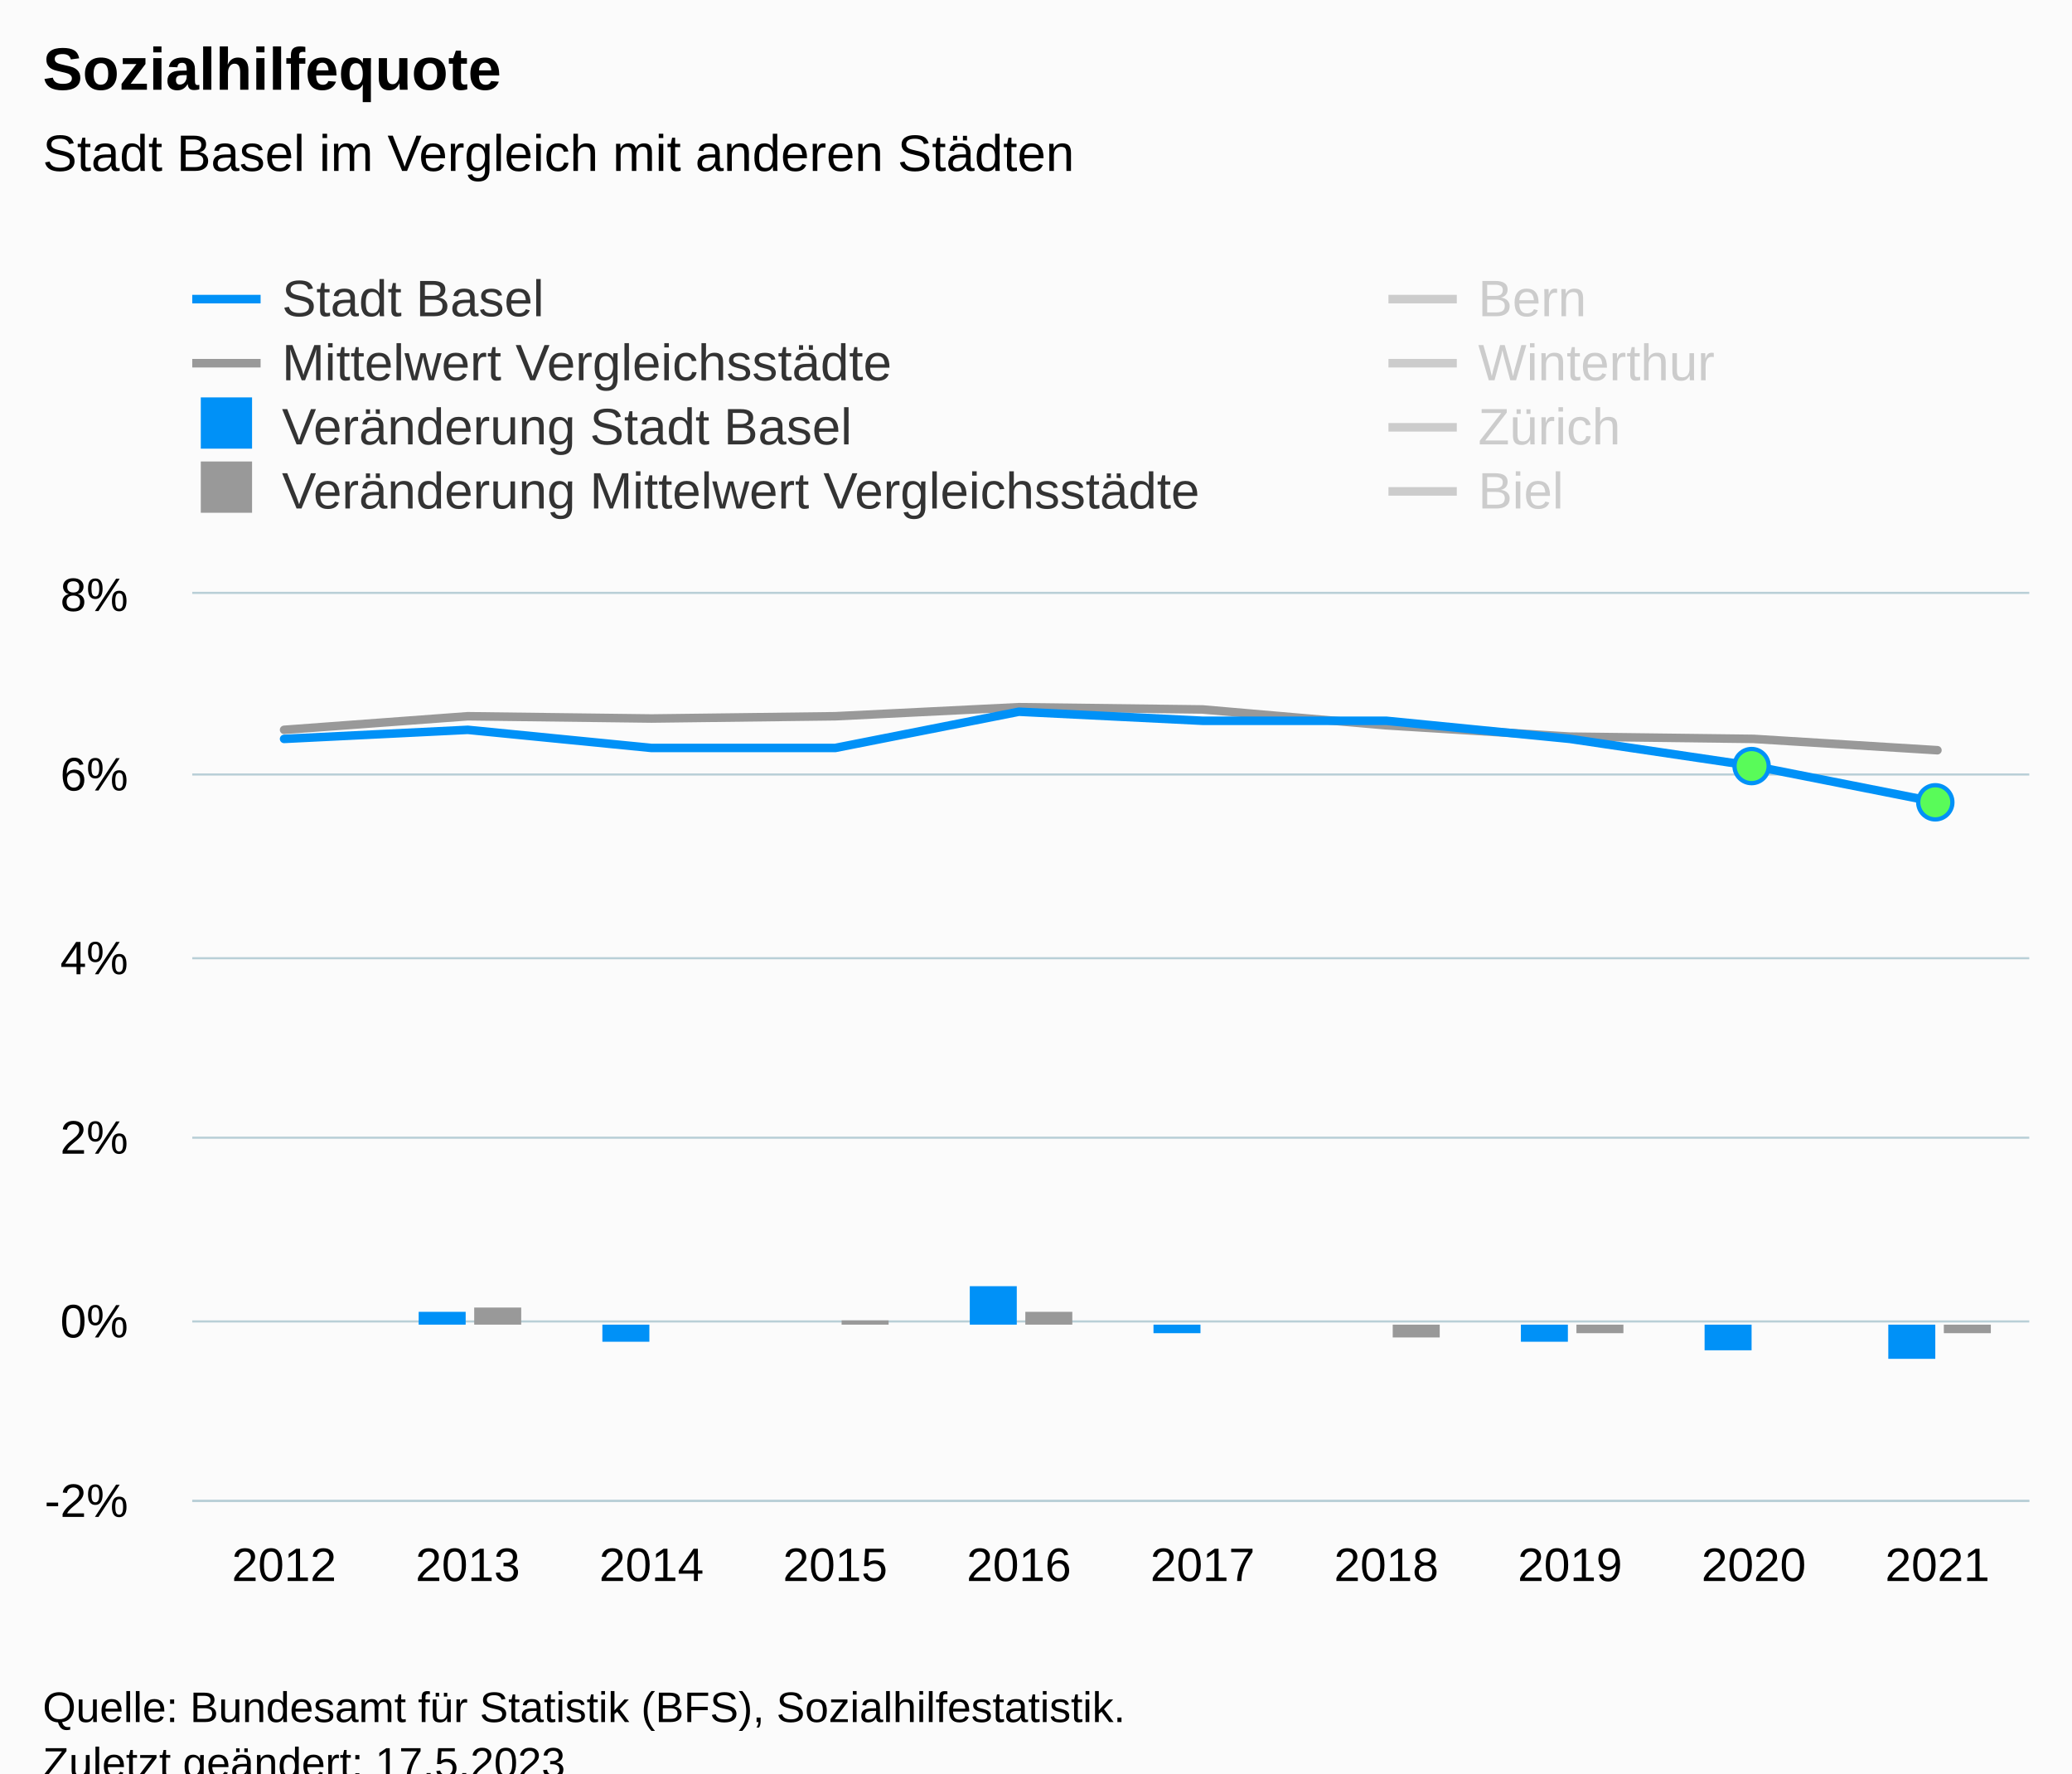
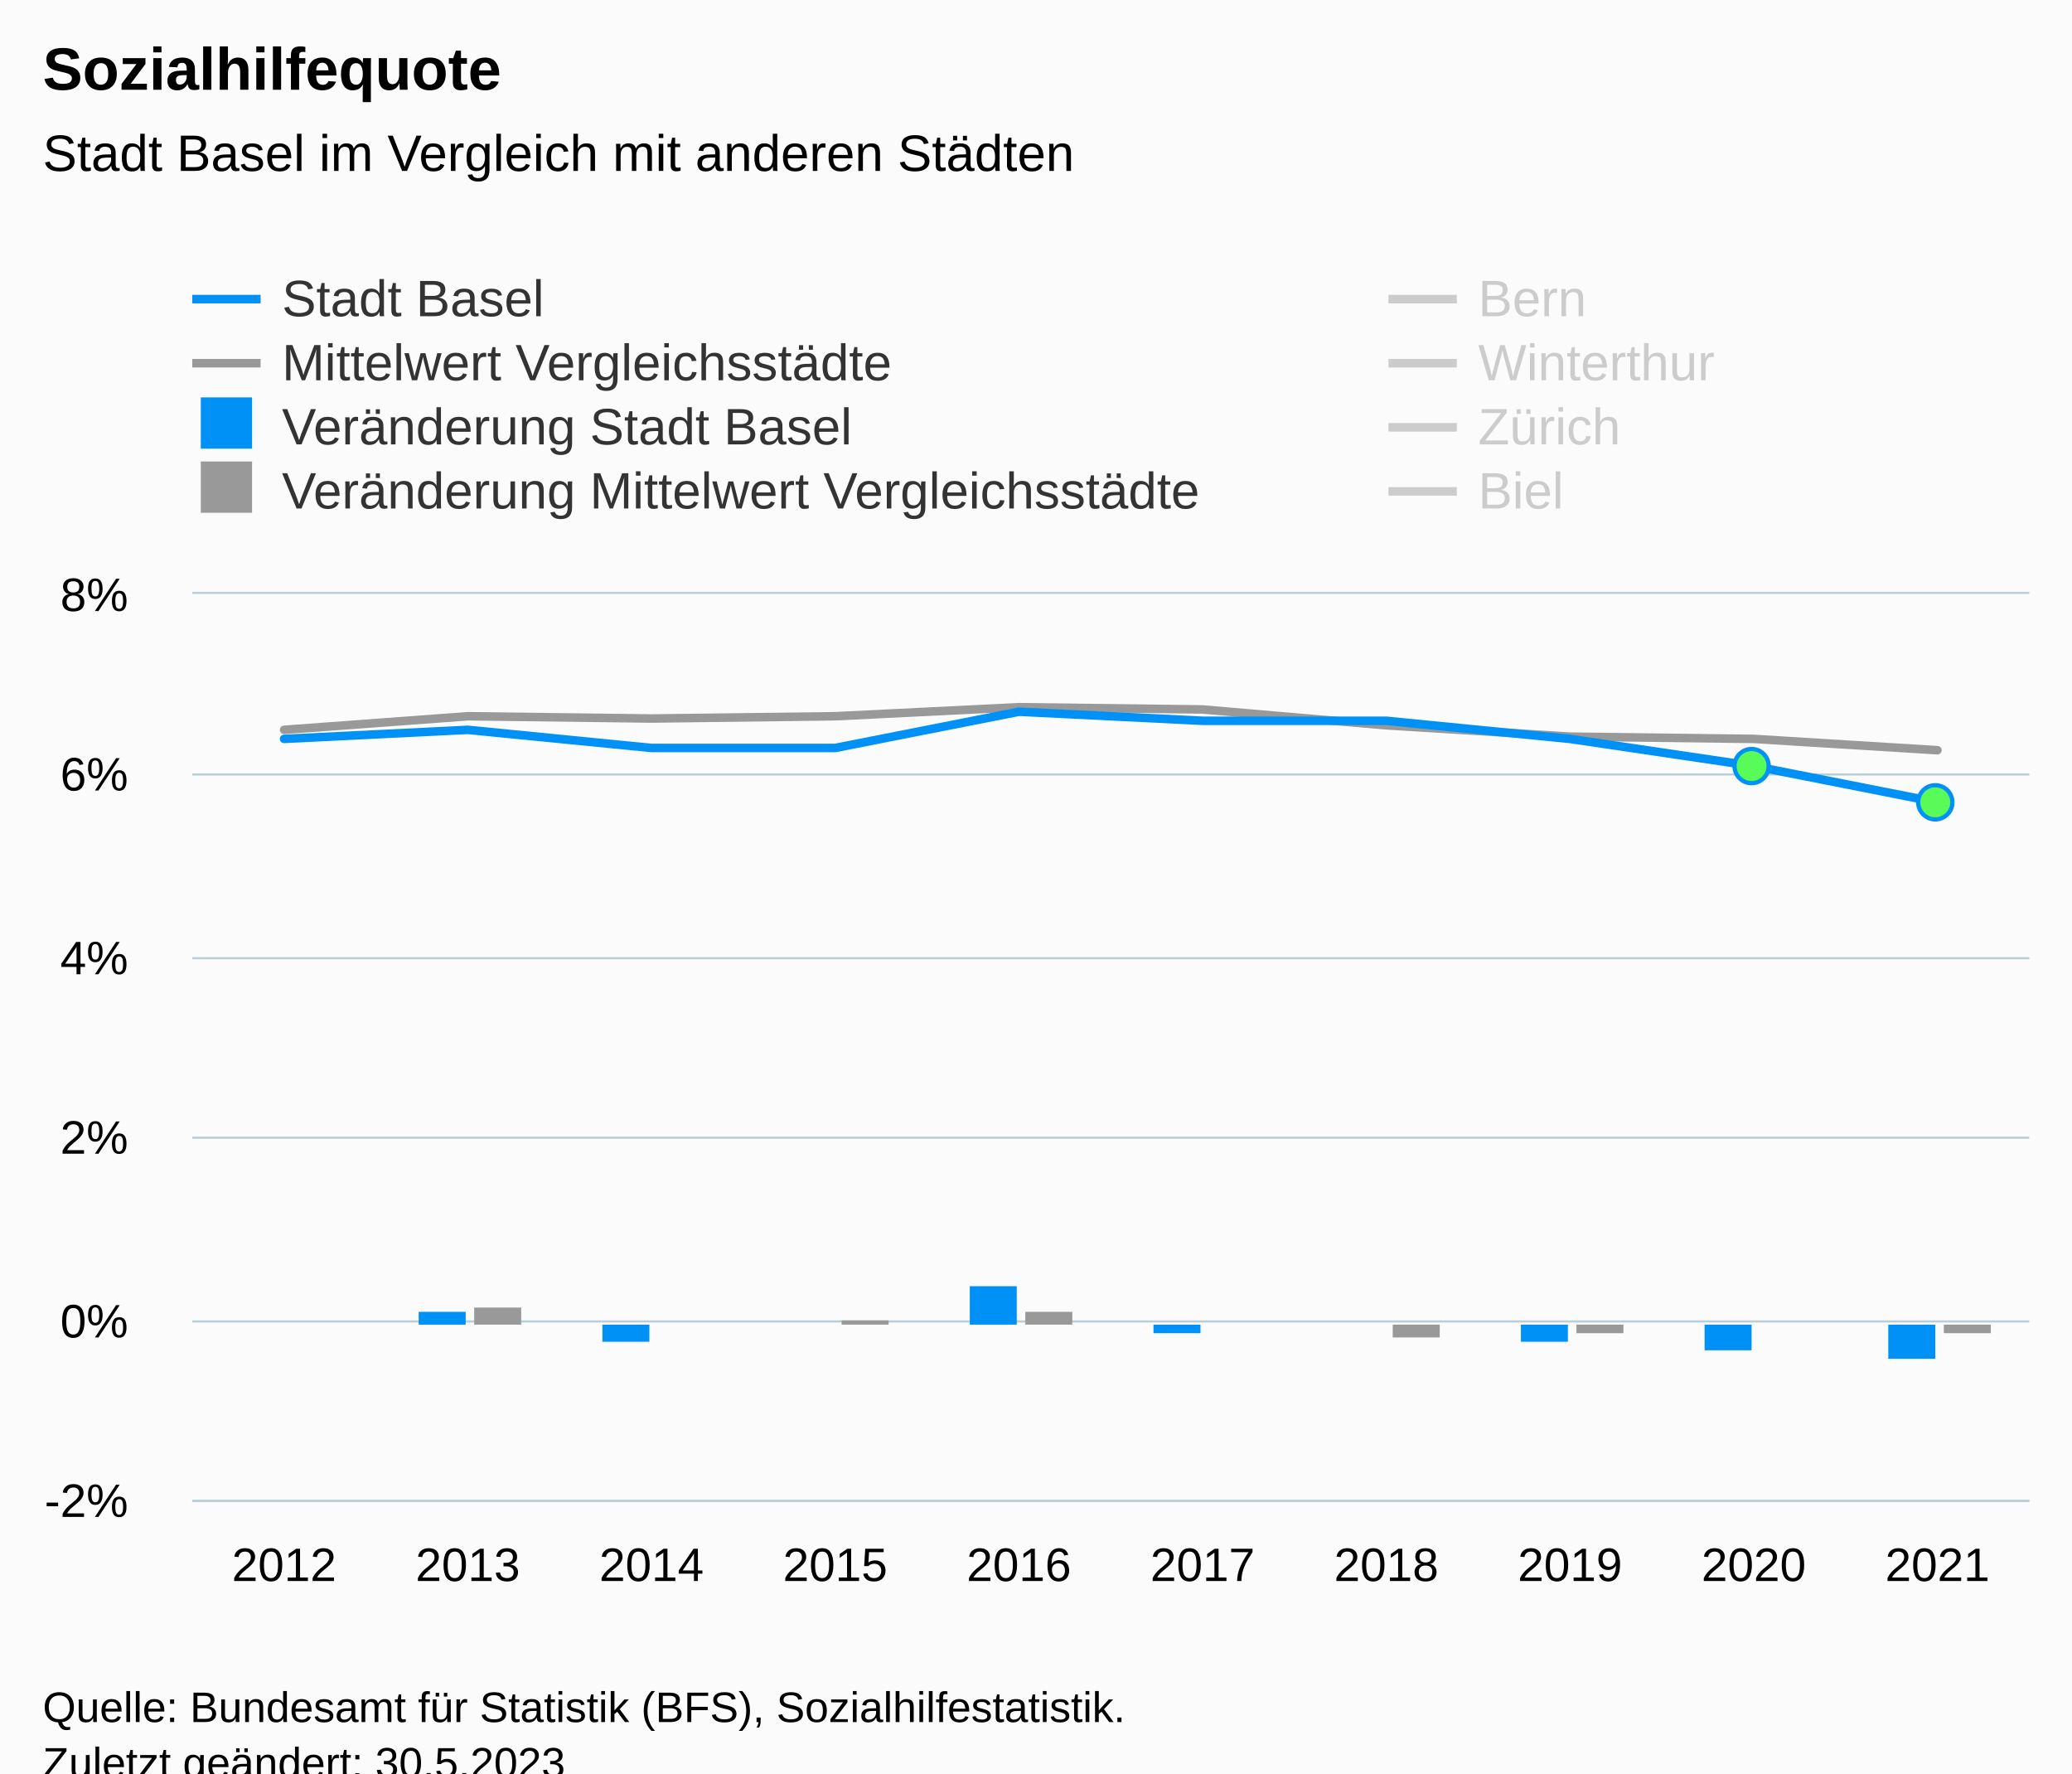
<svg xmlns="http://www.w3.org/2000/svg" version="1.1" class="highcharts-root" style="font-family:Arial;font-size:12px;" viewBox="0 0 485 415">
  <defs>
-     <clipPath id="highcharts-xnnwdbg-97-">
+     <clipPath id="highcharts-ho1udtb-97-">
      <rect x="0" y="0" width="430" height="212" fill="none" />
    </clipPath>
-     <clipPath id="highcharts-xnnwdbg-108-">
+     <clipPath id="highcharts-ho1udtb-108-">
      <rect x="0" y="0" width="430" height="212" fill="none" />
    </clipPath>
-     <clipPath id="highcharts-xnnwdbg-189-">
+     <clipPath id="highcharts-ho1udtb-189-">
      <rect x="45" y="139" width="430" height="212" fill="none" />
    </clipPath>
  </defs>
  <rect fill="#fbfbfb" class="highcharts-background" x="0" y="0" width="485" height="428" rx="0" ry="0" />
  <rect fill="none" class="highcharts-plot-background" x="45" y="139" width="430" height="212" />
  <g class="highcharts-pane-group" data-z-index="0" />
  <g class="highcharts-grid highcharts-xaxis-grid" data-z-index="1">
    <path fill="none" data-z-index="1" class="highcharts-grid-line" d="M 87.5 139 L 87.5 351" opacity="1" />
    <path fill="none" data-z-index="1" class="highcharts-grid-line" d="M 130.5 139 L 130.5 351" opacity="1" />
    <path fill="none" data-z-index="1" class="highcharts-grid-line" d="M 173.5 139 L 173.5 351" opacity="1" />
    <path fill="none" data-z-index="1" class="highcharts-grid-line" d="M 216.5 139 L 216.5 351" opacity="1" />
    <path fill="none" data-z-index="1" class="highcharts-grid-line" d="M 259.5 139 L 259.5 351" opacity="1" />
    <path fill="none" data-z-index="1" class="highcharts-grid-line" d="M 302.5 139 L 302.5 351" opacity="1" />
    <path fill="none" data-z-index="1" class="highcharts-grid-line" d="M 345.5 139 L 345.5 351" opacity="1" />
    <path fill="none" data-z-index="1" class="highcharts-grid-line" d="M 388.5 139 L 388.5 351" opacity="1" />
    <path fill="none" data-z-index="1" class="highcharts-grid-line" d="M 431.5 139 L 431.5 351" opacity="1" />
    <path fill="none" data-z-index="1" class="highcharts-grid-line" d="M 474.5 139 L 474.5 351" opacity="1" />
    <path fill="none" data-z-index="1" class="highcharts-grid-line" d="M 44.5 139 L 44.5 351" opacity="1" />
  </g>
  <g class="highcharts-grid highcharts-yaxis-grid" data-z-index="1">
    <path fill="none" stroke="#B9CFD7" stroke-width="0.5" data-z-index="1" class="highcharts-grid-line" d="M 45 351.25 L 475 351.25" opacity="1" />
    <path fill="none" stroke="#B9CFD7" stroke-width="0.5" data-z-index="1" class="highcharts-grid-line" d="M 45 309.25 L 475 309.25" opacity="1" />
    <path fill="none" stroke="#B9CFD7" stroke-width="0.5" data-z-index="1" class="highcharts-grid-line" d="M 45 266.25 L 475 266.25" opacity="1" />
    <path fill="none" stroke="#B9CFD7" stroke-width="0.5" data-z-index="1" class="highcharts-grid-line" d="M 45 224.25 L 475 224.25" opacity="1" />
    <path fill="none" stroke="#B9CFD7" stroke-width="0.5" data-z-index="1" class="highcharts-grid-line" d="M 45 181.25 L 475 181.25" opacity="1" />
    <path fill="none" stroke="#B9CFD7" stroke-width="0.5" data-z-index="1" class="highcharts-grid-line" d="M 45 138.75 L 475 138.75" opacity="1" />
  </g>
  <rect fill="none" class="highcharts-plot-border" data-z-index="1" x="45" y="139" width="430" height="212" />
  <g class="highcharts-axis highcharts-xaxis" data-z-index="2">
    <path fill="none" class="highcharts-axis-line" stroke="#B9CFD7" stroke-width="0.5" data-z-index="7" d="M 45 351.25 L 475 351.25" />
  </g>
  <g class="highcharts-axis highcharts-yaxis" data-z-index="2">
    <path fill="none" class="highcharts-axis-line" data-z-index="7" d="M 45 139 L 45 351" />
  </g>
  <g class="highcharts-series-group" data-z-index="3">
-     <g class="highcharts-series highcharts-series-1 highcharts-line-series" data-z-index="0.1" opacity="1" transform="translate(45,139) scale(1 1)" clip-path="url(#highcharts-xnnwdbg-108-)">
+     <g class="highcharts-series highcharts-series-1 highcharts-line-series" data-z-index="0.1" opacity="1" transform="translate(45,139) scale(1 1)" clip-path="url(#highcharts-ho1udtb-108-)">
      <path fill="none" d="M 21.5 31.8 L 64.5 28.62 L 107.5 29.15 L 150.5 28.62 L 193.5 26.5 L 236.5 27.03 L 279.5 30.74 L 322.5 33.39 L 365.5 33.92 L 408.5 36.57" class="highcharts-graph" data-z-index="1" stroke="#999999" stroke-width="2" stroke-linejoin="round" stroke-linecap="round" />
    </g>
    <g class="highcharts-markers highcharts-series-1 highcharts-line-series" data-z-index="0.1" opacity="1" transform="translate(45,139) scale(1 1)" clip-path="none" />
-     <g class="highcharts-series highcharts-series-2 highcharts-line-series highcharts-color-0" visibility="hidden" data-z-index="0.1" opacity="1" transform="translate(45,139) scale(1 1)" clip-path="url(#highcharts-xnnwdbg-108-)">
+     <g class="highcharts-series highcharts-series-2 highcharts-line-series highcharts-color-0" visibility="hidden" data-z-index="0.1" opacity="1" transform="translate(45,139) scale(1 1)" clip-path="url(#highcharts-ho1udtb-108-)">
      <path fill="none" d="M 365.5 169.6 L 408.5 169.6" class="highcharts-graph" data-z-index="1" stroke="#7cb5ec" stroke-width="2" stroke-linejoin="round" stroke-linecap="round" />
    </g>
    <g class="highcharts-markers highcharts-series-2 highcharts-line-series highcharts-color-0" visibility="hidden" data-z-index="0.1" opacity="1" transform="translate(45,139) scale(1 1)" clip-path="none" />
-     <g class="highcharts-series highcharts-series-3 highcharts-column-series" data-z-index="0.1" opacity="1" transform="translate(45,139) scale(1 1)" clip-path="url(#highcharts-xnnwdbg-108-)">
+     <g class="highcharts-series highcharts-series-3 highcharts-column-series" data-z-index="0.1" opacity="1" transform="translate(45,139) scale(1 1)" clip-path="url(#highcharts-ho1udtb-108-)">
      <rect x="53" y="168" width="11" height="3" fill="#0091f7" opacity="1" class="highcharts-point" />
      <rect x="96" y="171" width="11" height="4" fill="#0091f7" opacity="1" class="highcharts-point highcharts-negative" />
      <rect x="139" y="171" width="11" height="0" fill="#0091f7" opacity="1" class="highcharts-point" />
      <rect x="182" y="162" width="11" height="9" fill="#0091f7" opacity="1" class="highcharts-point" />
      <rect x="225" y="171" width="11" height="2" fill="#0091f7" opacity="1" class="highcharts-point highcharts-negative" />
      <rect x="268" y="171" width="11" height="0" fill="#0091f7" opacity="1" class="highcharts-point" />
      <rect x="311" y="171" width="11" height="4" fill="#0091f7" opacity="1" class="highcharts-point highcharts-negative" />
      <rect x="354" y="171" width="11" height="6" fill="#0091f7" opacity="1" class="highcharts-point highcharts-negative" />
      <rect x="397" y="171" width="11" height="8" fill="#0091f7" opacity="1" class="highcharts-point highcharts-negative" />
    </g>
    <g class="highcharts-markers highcharts-series-3 highcharts-column-series" data-z-index="0.1" opacity="1" transform="translate(45,139) scale(1 1)" clip-path="none" />
-     <g class="highcharts-series highcharts-series-4 highcharts-column-series" data-z-index="0.1" opacity="1" transform="translate(45,139) scale(1 1)" clip-path="url(#highcharts-xnnwdbg-108-)">
+     <g class="highcharts-series highcharts-series-4 highcharts-column-series" data-z-index="0.1" opacity="1" transform="translate(45,139) scale(1 1)" clip-path="url(#highcharts-ho1udtb-108-)">
      <rect x="66" y="167" width="11" height="4" fill="#999999" opacity="1" class="highcharts-point" />
      <rect x="109" y="171" width="11" height="0" fill="#999999" opacity="1" class="highcharts-point highcharts-negative" />
      <rect x="152" y="170" width="11" height="1" fill="#999999" opacity="1" class="highcharts-point" />
      <rect x="195" y="168" width="11" height="3" fill="#999999" opacity="1" class="highcharts-point" />
      <rect x="238" y="171" width="11" height="0" fill="#999999" opacity="1" class="highcharts-point highcharts-negative" />
      <rect x="281" y="171" width="11" height="3" fill="#999999" opacity="1" class="highcharts-point highcharts-negative" />
      <rect x="324" y="171" width="11" height="2" fill="#999999" opacity="1" class="highcharts-point highcharts-negative" />
      <rect x="367" y="171" width="11" height="0" fill="#999999" opacity="1" class="highcharts-point highcharts-negative" />
      <rect x="410" y="171" width="11" height="2" fill="#999999" opacity="1" class="highcharts-point highcharts-negative" />
    </g>
    <g class="highcharts-markers highcharts-series-4 highcharts-column-series" data-z-index="0.1" opacity="1" transform="translate(45,139) scale(1 1)" clip-path="none" />
-     <g class="highcharts-series highcharts-series-5 highcharts-line-series" visibility="hidden" data-z-index="0.1" opacity="1" transform="translate(45,139) scale(1 1)" clip-path="url(#highcharts-xnnwdbg-108-)">
+     <g class="highcharts-series highcharts-series-5 highcharts-line-series" visibility="hidden" data-z-index="0.1" opacity="1" transform="translate(45,139) scale(1 1)" clip-path="url(#highcharts-ho1udtb-108-)">
      <path fill="none" d="M 21.5 57.24 L 64.5 57.24 L 107.5 55.12 L 150.5 59.36 L 193.5 61.48 L 236.5 63.6 L 279.5 63.6 L 322.5 63.6 L 365.5 61.48 L 408.5 61.48" class="highcharts-graph" data-z-index="1" stroke="#007A2F" stroke-width="2" stroke-linejoin="round" stroke-linecap="round" />
    </g>
    <g class="highcharts-markers highcharts-series-5 highcharts-line-series" visibility="hidden" data-z-index="0.1" opacity="1" transform="translate(45,139) scale(1 1)" clip-path="none" />
-     <g class="highcharts-series highcharts-series-6 highcharts-line-series" visibility="hidden" data-z-index="0.1" opacity="1" transform="translate(45,139) scale(1 1)" clip-path="url(#highcharts-xnnwdbg-108-)">
+     <g class="highcharts-series highcharts-series-6 highcharts-line-series" visibility="hidden" data-z-index="0.1" opacity="1" transform="translate(45,139) scale(1 1)" clip-path="url(#highcharts-ho1udtb-108-)">
      <path fill="none" d="M 21.5 72.08 L 64.5 65.72 L 107.5 63.6 L 150.5 57.24 L 193.5 53 L 236.5 50.88 L 279.5 50.88 L 322.5 53 L 365.5 53 L 408.5 53" class="highcharts-graph" data-z-index="1" stroke="#2B0099" stroke-width="2" stroke-linejoin="round" stroke-linecap="round" />
    </g>
    <g class="highcharts-markers highcharts-series-6 highcharts-line-series" visibility="hidden" data-z-index="0.1" opacity="1" transform="translate(45,139) scale(1 1)" clip-path="none" />
-     <g class="highcharts-series highcharts-series-7 highcharts-line-series" visibility="hidden" data-z-index="0.1" opacity="1" transform="translate(45,139) scale(1 1)" clip-path="url(#highcharts-xnnwdbg-108-)">
+     <g class="highcharts-series highcharts-series-7 highcharts-line-series" visibility="hidden" data-z-index="0.1" opacity="1" transform="translate(45,139) scale(1 1)" clip-path="url(#highcharts-ho1udtb-108-)">
      <path fill="none" d="M 21.5 69.96 L 64.5 69.96 L 107.5 72.08 L 150.5 74.2 L 193.5 72.08 L 236.5 67.84 L 279.5 72.08 L 322.5 74.2 L 365.5 74.2 L 408.5 78.44" class="highcharts-graph" data-z-index="1" stroke="#B00000" stroke-width="2" stroke-linejoin="round" stroke-linecap="round" />
    </g>
    <g class="highcharts-markers highcharts-series-7 highcharts-line-series" visibility="hidden" data-z-index="0.1" opacity="1" transform="translate(45,139) scale(1 1)" clip-path="none" />
-     <g class="highcharts-series highcharts-series-8 highcharts-line-series" visibility="hidden" data-z-index="0.1" opacity="1" transform="translate(45,139) scale(1 1)" clip-path="url(#highcharts-xnnwdbg-108-)">
+     <g class="highcharts-series highcharts-series-8 highcharts-line-series" visibility="hidden" data-z-index="0.1" opacity="1" transform="translate(45,139) scale(1 1)" clip-path="url(#highcharts-ho1udtb-108-)">
      <path fill="none" d="M 21.5 -72.08 L 64.5 -78.44 L 107.5 -74.2 L 150.5 -76.32 L 193.5 -80.56 L 236.5 -74.2 L 279.5 -63.6 L 322.5 -57.24 L 365.5 -53 L 408.5 -46.64" class="highcharts-graph" data-z-index="1" stroke="#73B97C" stroke-width="2" stroke-linejoin="round" stroke-linecap="round" />
    </g>
    <g class="highcharts-markers highcharts-series-8 highcharts-line-series" visibility="hidden" data-z-index="0.1" opacity="1" transform="translate(45,139) scale(1 1)" clip-path="none" />
-     <g class="highcharts-series highcharts-series-0 highcharts-line-series" data-z-index="2" opacity="1" transform="translate(45,139) scale(1 1)" clip-path="url(#highcharts-xnnwdbg-108-)">
+     <g class="highcharts-series highcharts-series-0 highcharts-line-series" data-z-index="2" opacity="1" transform="translate(45,139) scale(1 1)" clip-path="url(#highcharts-ho1udtb-108-)">
      <path fill="none" d="M 21.5 33.92 L 64.5 31.8 L 107.5 36.04 L 150.5 36.04 L 193.5 27.56 L 236.5 29.68 L 279.5 29.68 L 322.5 33.92 L 365.5 40.28 L 408.5 48.76" class="highcharts-graph" data-z-index="1" stroke="#0091f7" stroke-width="2" stroke-linejoin="round" stroke-linecap="round" />
    </g>
    <g class="highcharts-markers highcharts-series-0 highcharts-line-series" data-z-index="2" opacity="1" transform="translate(45,139) scale(1 1)" clip-path="none">
      <path fill="#59fb59" d="M 365 44.28 A 4 4 0 1 1 365.004 44.28 Z" stroke="#0091f7" stroke-width="1" opacity="1" class="highcharts-point" />
      <path fill="#59fb59" d="M 408 52.76 A 4 4 0 1 1 408.004 52.76 Z" stroke="#0091f7" stroke-width="1" opacity="1" class="highcharts-point" />
    </g>
  </g>
  <text x="10" text-anchor="start" class="highcharts-title" data-z-index="4" style="color:#000000;font-size:14px;font-weight:bold;fill:#000000;" y="21">
    <tspan>Sozialhilfequote</tspan>
  </text>
  <text x="10" text-anchor="start" class="highcharts-subtitle" data-z-index="4" style="color:#000000;font-size:12px;font-weight:normal;fill:#000000;" y="40">
    <tspan>Stadt Basel im Vergleich mit anderen Städten</tspan>
  </text>
  <text x="10" text-anchor="start" class="highcharts-caption" data-z-index="4" style="color:#666666;fill:#666666;" y="385" />
  <g class="highcharts-legend" data-z-index="7" transform="translate(37,56)">
    <rect fill="none" class="highcharts-legend-box" rx="0" ry="0" x="0" y="0" width="608" height="71" visibility="visible" />
    <g data-z-index="1">
      <g>
        <g class="highcharts-legend-item highcharts-line-series highcharts-color-undefined highcharts-series-0" data-z-index="1" transform="translate(8,3)">
          <path fill="none" d="M 0 11 L 16 11" class="highcharts-graph" stroke="#0091f7" stroke-width="2" />
          <text x="21" style="color:#333333;cursor:pointer;font-size:12px;font-weight:normal;white-space:nowrap;fill:#333333;" text-anchor="start" data-z-index="2" y="15">
            <tspan>Stadt Basel</tspan>
          </text>
        </g>
        <g class="highcharts-legend-item highcharts-line-series highcharts-color-undefined highcharts-series-5 highcharts-legend-item-hidden" data-z-index="1" transform="translate(288,3)">
          <path fill="none" d="M 0 11 L 16 11" class="highcharts-graph" stroke="#cccccc" stroke-width="2" />
          <text x="21" y="15" style="color:#cccccc;cursor:pointer;font-size:12px;font-weight:normal;white-space:nowrap;fill:#cccccc;" text-anchor="start" data-z-index="2">
            <tspan>Bern</tspan>
          </text>
        </g>
        <g class="highcharts-legend-item highcharts-line-series highcharts-color-undefined highcharts-series-1" data-z-index="1" transform="translate(8,18)">
          <path fill="none" d="M 0 11 L 16 11" class="highcharts-graph" stroke="#999999" stroke-width="2" />
          <text x="21" y="15" style="color:#333333;cursor:pointer;font-size:12px;font-weight:normal;white-space:nowrap;fill:#333333;" text-anchor="start" data-z-index="2">
            <tspan>Mittelwert Vergleichsstädte</tspan>
          </text>
        </g>
        <g class="highcharts-legend-item highcharts-line-series highcharts-color-undefined highcharts-series-6 highcharts-legend-item-hidden" data-z-index="1" transform="translate(288,18)">
          <path fill="none" d="M 0 11 L 16 11" class="highcharts-graph" stroke="#cccccc" stroke-width="2" />
          <text x="21" y="15" style="color:#cccccc;cursor:pointer;font-size:12px;font-weight:normal;white-space:nowrap;fill:#cccccc;" text-anchor="start" data-z-index="2">
            <tspan>Winterthur</tspan>
          </text>
        </g>
        <g class="highcharts-legend-item highcharts-column-series highcharts-color-undefined highcharts-series-3" data-z-index="1" transform="translate(8,33)">
          <text x="21" y="15" style="color:#333333;cursor:pointer;font-size:12px;font-weight:normal;white-space:nowrap;fill:#333333;" text-anchor="start" data-z-index="2">
            <tspan>Veränderung Stadt Basel</tspan>
          </text>
          <rect x="2" y="4" width="12" height="12" fill="#0091f7" class="highcharts-point" data-z-index="3" />
        </g>
        <g class="highcharts-legend-item highcharts-line-series highcharts-color-undefined highcharts-series-7 highcharts-legend-item-hidden" data-z-index="1" transform="translate(288,33)">
          <path fill="none" d="M 0 11 L 16 11" class="highcharts-graph" stroke="#cccccc" stroke-width="2" />
          <text x="21" y="15" style="color:#cccccc;cursor:pointer;font-size:12px;font-weight:normal;white-space:nowrap;fill:#cccccc;" text-anchor="start" data-z-index="2">
            <tspan>Zürich</tspan>
          </text>
        </g>
        <g class="highcharts-legend-item highcharts-column-series highcharts-color-undefined highcharts-series-4" data-z-index="1" transform="translate(8,48)">
          <text x="21" y="15" style="color:#333333;cursor:pointer;font-size:12px;font-weight:normal;white-space:nowrap;fill:#333333;" text-anchor="start" data-z-index="2">
            <tspan>Veränderung Mittelwert Vergleichsstädte</tspan>
          </text>
          <rect x="2" y="4" width="12" height="12" fill="#999999" class="highcharts-point" data-z-index="3" />
        </g>
        <g class="highcharts-legend-item highcharts-line-series highcharts-color-undefined highcharts-series-8 highcharts-legend-item-hidden" data-z-index="1" transform="translate(288,48)">
          <path fill="none" d="M 0 11 L 16 11" class="highcharts-graph" stroke="#cccccc" stroke-width="2" />
          <text x="21" y="15" style="color:#cccccc;cursor:pointer;font-size:12px;font-weight:normal;white-space:nowrap;fill:#cccccc;" text-anchor="start" data-z-index="2">
            <tspan>Biel</tspan>
          </text>
        </g>
      </g>
    </g>
  </g>
  <g class="highcharts-axis-labels highcharts-xaxis-labels" data-z-index="7">
    <text x="66.5" style="color:#000000;cursor:default;font-size:11px;fill:#000000;" text-anchor="middle" transform="translate(0,0)" y="370" opacity="1">2012</text>
    <text x="109.5" style="color:#000000;cursor:default;font-size:11px;fill:#000000;" text-anchor="middle" transform="translate(0,0)" y="370" opacity="1">2013</text>
    <text x="152.5" style="color:#000000;cursor:default;font-size:11px;fill:#000000;" text-anchor="middle" transform="translate(0,0)" y="370" opacity="1">2014</text>
    <text x="195.5" style="color:#000000;cursor:default;font-size:11px;fill:#000000;" text-anchor="middle" transform="translate(0,0)" y="370" opacity="1">2015</text>
    <text x="238.5" style="color:#000000;cursor:default;font-size:11px;fill:#000000;" text-anchor="middle" transform="translate(0,0)" y="370" opacity="1">2016</text>
    <text x="281.5" style="color:#000000;cursor:default;font-size:11px;fill:#000000;" text-anchor="middle" transform="translate(0,0)" y="370" opacity="1">2017</text>
    <text x="324.5" style="color:#000000;cursor:default;font-size:11px;fill:#000000;" text-anchor="middle" transform="translate(0,0)" y="370" opacity="1">2018</text>
    <text x="367.5" style="color:#000000;cursor:default;font-size:11px;fill:#000000;" text-anchor="middle" transform="translate(0,0)" y="370" opacity="1">2019</text>
    <text x="410.5" style="color:#000000;cursor:default;font-size:11px;fill:#000000;" text-anchor="middle" transform="translate(0,0)" y="370" opacity="1">2020</text>
    <text x="453.5" style="color:#000000;cursor:default;font-size:11px;fill:#000000;" text-anchor="middle" transform="translate(0,0)" y="370" opacity="1">2021</text>
  </g>
  <g class="highcharts-axis-labels highcharts-yaxis-labels" data-z-index="7">
    <text x="30" style="color:#000000;cursor:default;font-size:11px;fill:#000000;" text-anchor="end" transform="translate(0,0)" y="355" opacity="1">-2%</text>
    <text x="30" style="color:#000000;cursor:default;font-size:11px;fill:#000000;" text-anchor="end" transform="translate(0,0)" y="313" opacity="1">0%</text>
    <text x="30" style="color:#000000;cursor:default;font-size:11px;fill:#000000;" text-anchor="end" transform="translate(0,0)" y="270" opacity="1">2%</text>
    <text x="30" style="color:#000000;cursor:default;font-size:11px;fill:#000000;" text-anchor="end" transform="translate(0,0)" y="228" opacity="1">4%</text>
    <text x="30" style="color:#000000;cursor:default;font-size:11px;fill:#000000;" text-anchor="end" transform="translate(0,0)" y="185" opacity="1">6%</text>
    <text x="30" style="color:#000000;cursor:default;font-size:11px;fill:#000000;" text-anchor="end" transform="translate(0,0)" y="143" opacity="1">8%</text>
  </g>
  <text x="10" class="highcharts-credits" text-anchor="start" data-z-index="8" style="cursor:default;color:#000000;font-size:10px;fill:#000000;" y="403">
    <tspan>Quelle: Bundesamt für Statistik (BFS), Sozialhilfestatistik.</tspan>
-     <tspan x="10" dy="13">Zuletzt geändert: 17.5.2023</tspan>
+     <tspan x="10" dy="13">Zuletzt geändert: 30.5.2023</tspan>
  </text>
-   <g class="highcharts-control-points" data-z-index="99" clip-path="url(#highcharts-xnnwdbg-189-)" />
+   <g class="highcharts-control-points" data-z-index="99" clip-path="url(#highcharts-ho1udtb-189-)" />
</svg>
